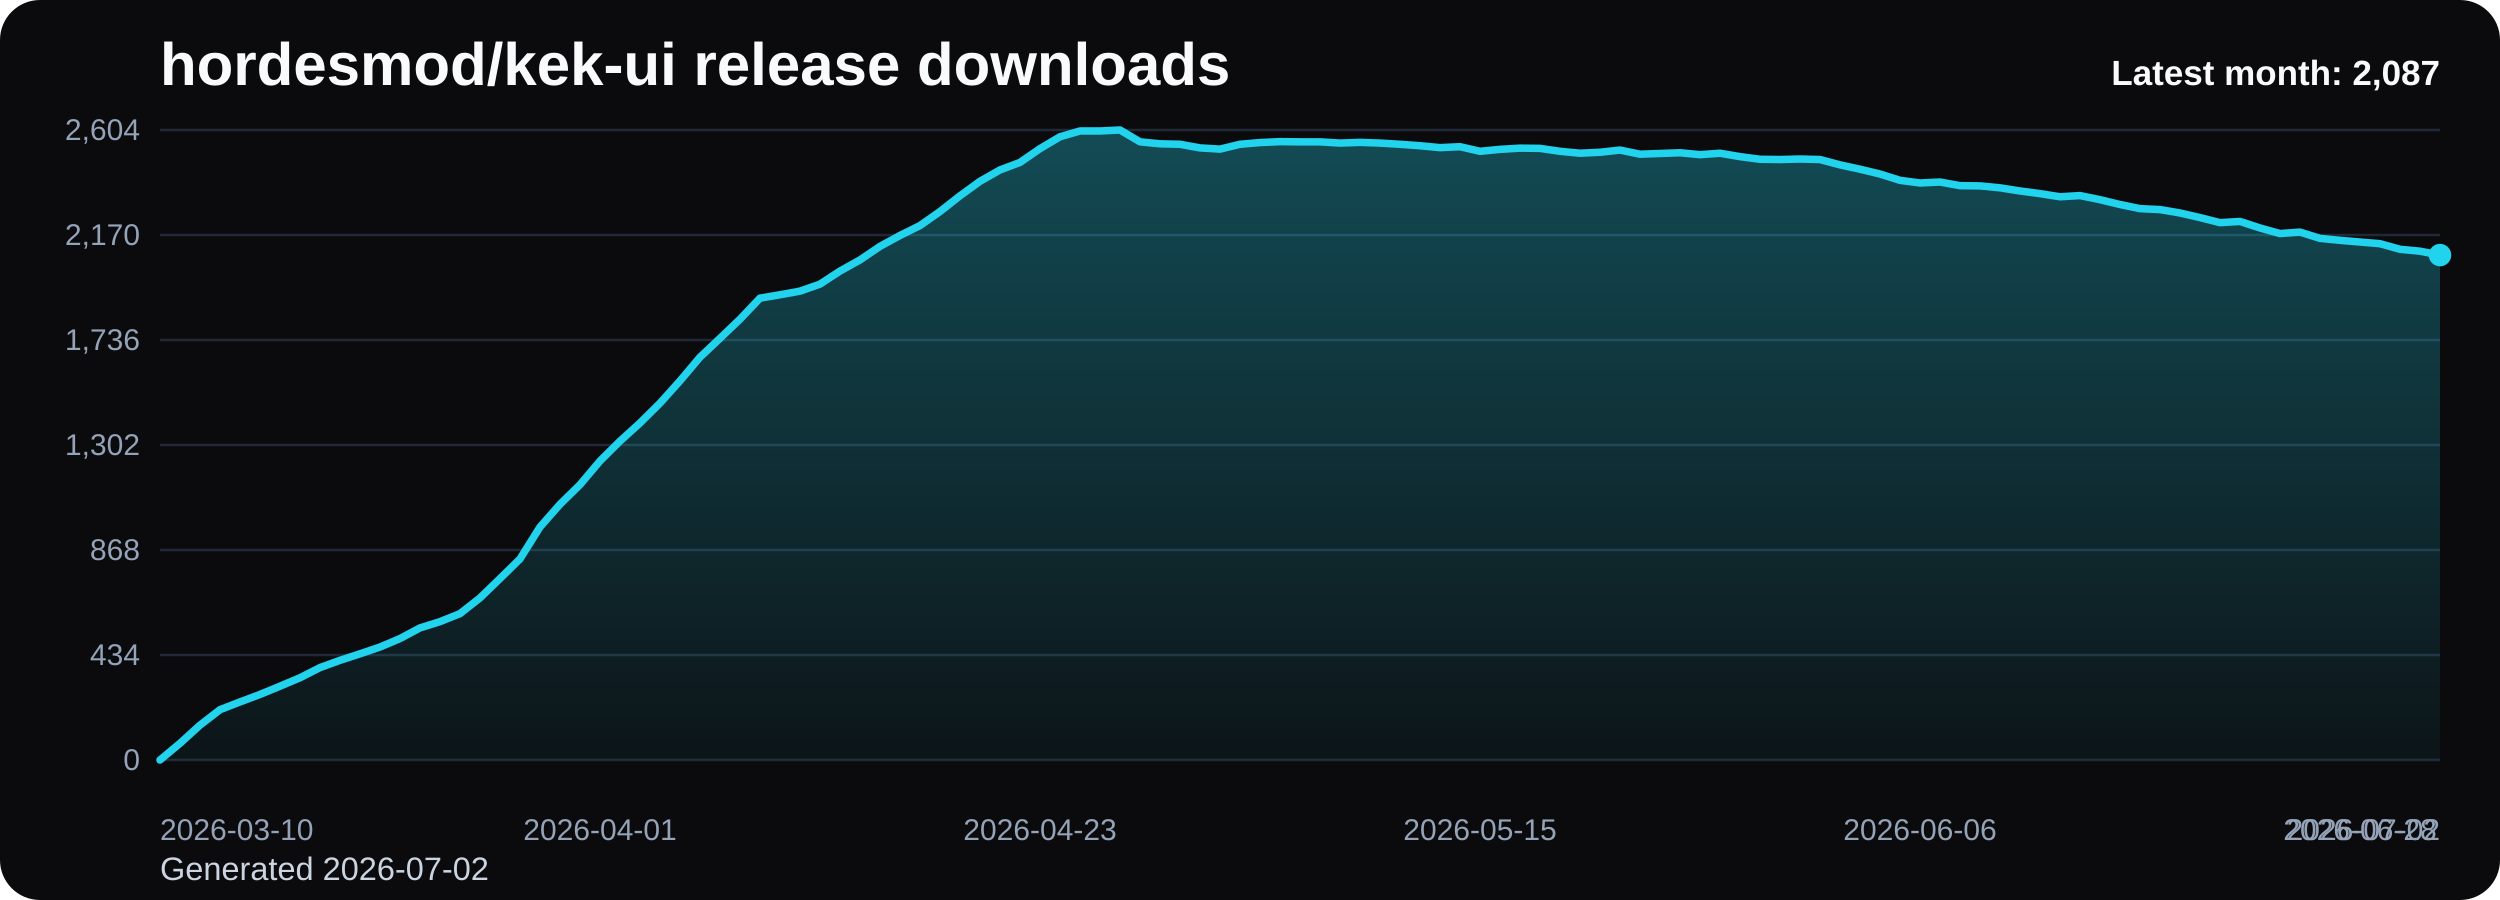
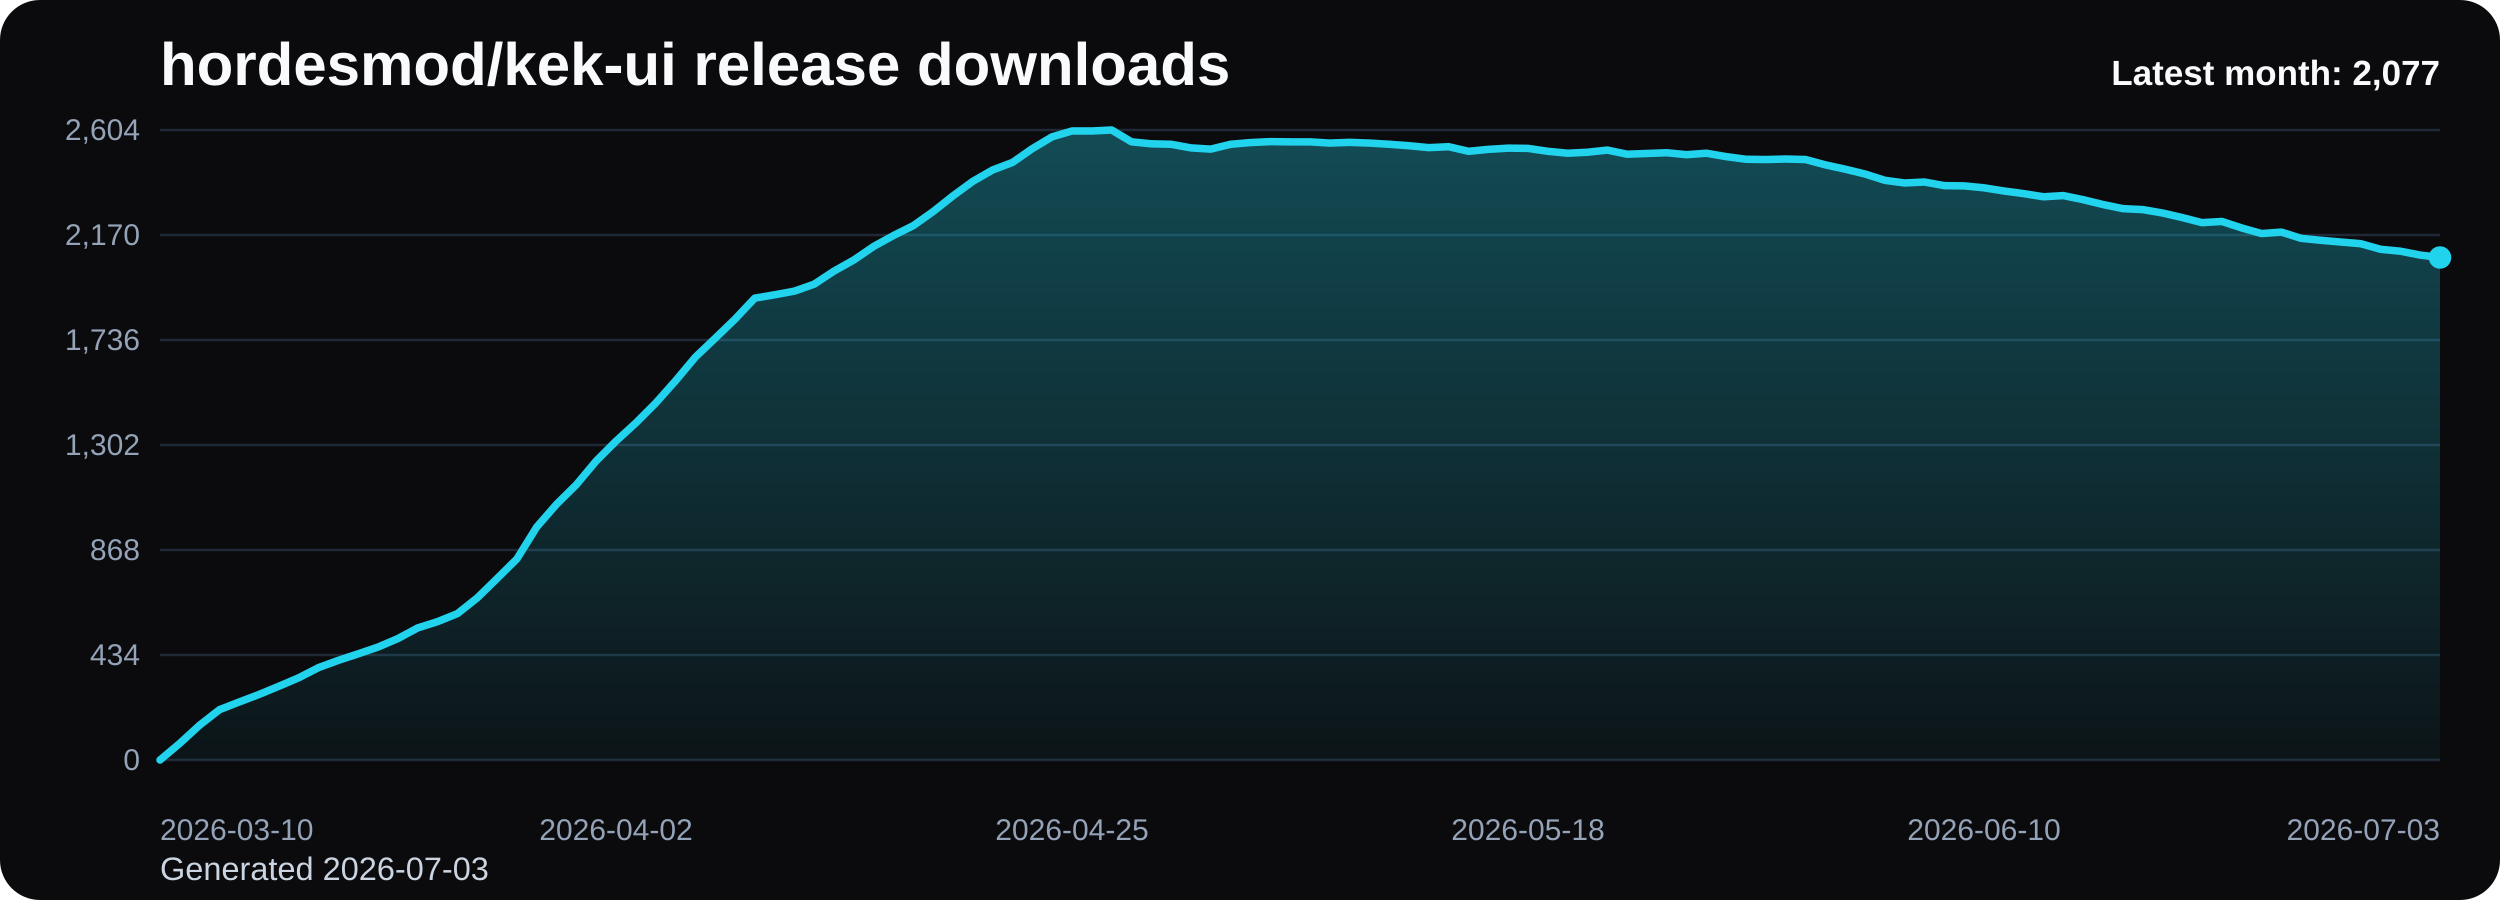
<svg xmlns="http://www.w3.org/2000/svg" viewBox="0 0 1000 360" role="img" aria-label="hordesmod/kek-ui release downloads chart">
  <defs>
    <linearGradient id="fill-monthly-black" x1="0" y1="0" x2="0" y2="1">
      <stop offset="0%" stop-color="#22d3ee" stop-opacity="0.32" />
      <stop offset="100%" stop-color="#22d3ee" stop-opacity="0.05" />
    </linearGradient>
    <style>
      .bg { fill: #0b0b0d; }
      .title { font: 700 24px Arial, sans-serif; fill: #f8fafc; }
      .sub { font: 400 13px Arial, sans-serif; fill: #cbd5e1; }
      .grid { stroke: #1f2937; stroke-width: 1; }
      .axis { font: 400 12px Arial, sans-serif; fill: #94a3b8; }
      .line { fill: none; stroke: #22d3ee; stroke-width: 3; stroke-linecap: round; stroke-linejoin: round; }
      .dot { fill: #22d3ee; }
      .value { font: 600 11px Arial, sans-serif; fill: #cbd5e1; }
      .latest { font: 700 14px Arial, sans-serif; fill: #f8fafc; }
    </style>
  </defs>
  <rect class="bg" x="0" y="0" width="1000" height="360" rx="16" />
  <text class="title" x="64" y="34">hordesmod/kek-ui release downloads</text>
-   <text class="sub" x="64" y="352">Generated 2026-07-02</text>
+   <text class="sub" x="64" y="352">Generated 2026-07-03</text>
  <line x1="64" y1="52.00" x2="976" y2="52.00" class="grid" />
  <text x="56" y="56.00" text-anchor="end" class="axis">2,604</text>
  <line x1="64" y1="94.00" x2="976" y2="94.00" class="grid" />
  <text x="56" y="98.00" text-anchor="end" class="axis">2,170</text>
  <line x1="64" y1="136.00" x2="976" y2="136.00" class="grid" />
  <text x="56" y="140.00" text-anchor="end" class="axis">1,736</text>
  <line x1="64" y1="178.00" x2="976" y2="178.00" class="grid" />
  <text x="56" y="182.00" text-anchor="end" class="axis">1,302</text>
  <line x1="64" y1="220.00" x2="976" y2="220.00" class="grid" />
  <text x="56" y="224.00" text-anchor="end" class="axis">868</text>
  <line x1="64" y1="262.00" x2="976" y2="262.00" class="grid" />
  <text x="56" y="266.00" text-anchor="end" class="axis">434</text>
  <line x1="64" y1="304.00" x2="976" y2="304.00" class="grid" />
  <text x="56" y="308.00" text-anchor="end" class="axis">0</text>
-   <path d="M 64.00 304 L 64.00 304.00 L 72.00 297.32 L 80.00 290.06 L 88.00 283.87 L 96.00 280.77 L 104.00 277.77 L 112.00 274.48 L 120.00 271.10 L 128.00 267.03 L 136.00 264.13 L 144.00 261.52 L 152.00 258.81 L 160.00 255.42 L 168.00 251.16 L 176.00 248.65 L 184.00 245.45 L 192.00 239.16 L 200.00 231.42 L 208.00 223.58 L 216.00 210.81 L 224.00 201.71 L 232.00 193.87 L 240.00 184.39 L 248.00 176.45 L 256.00 169.19 L 264.00 161.26 L 272.00 152.35 L 280.00 142.87 L 288.00 135.32 L 296.00 127.68 L 304.00 119.26 L 312.00 117.90 L 320.00 116.45 L 328.00 113.65 L 336.00 108.42 L 344.00 103.97 L 352.00 98.55 L 360.00 94.19 L 368.00 90.23 L 376.00 84.61 L 384.00 78.32 L 392.00 72.52 L 400.00 67.97 L 408.00 64.97 L 416.00 59.45 L 424.00 54.71 L 432.00 52.39 L 440.00 52.39 L 448.00 52.00 L 456.00 56.74 L 464.00 57.52 L 472.00 57.71 L 480.00 59.16 L 488.00 59.65 L 496.00 57.71 L 504.00 57.03 L 512.00 56.65 L 520.00 56.74 L 528.00 56.74 L 536.00 57.23 L 544.00 56.94 L 552.00 57.23 L 560.00 57.71 L 568.00 58.29 L 576.00 59.06 L 584.00 58.68 L 592.00 60.52 L 600.00 59.74 L 608.00 59.26 L 616.00 59.35 L 624.00 60.52 L 632.00 61.29 L 640.00 60.90 L 648.00 60.03 L 656.00 61.68 L 664.00 61.39 L 672.00 61.10 L 680.00 61.87 L 688.00 61.29 L 696.00 62.65 L 704.00 63.71 L 712.00 63.81 L 720.00 63.61 L 728.00 63.81 L 736.00 65.94 L 744.00 67.68 L 752.00 69.61 L 760.00 72.13 L 768.00 73.19 L 776.00 72.81 L 784.00 74.26 L 792.00 74.35 L 800.00 75.13 L 808.00 76.39 L 816.00 77.45 L 824.00 78.71 L 832.00 78.23 L 840.00 79.87 L 848.00 81.81 L 856.00 83.45 L 864.00 83.84 L 872.00 85.19 L 880.00 87.03 L 888.00 89.06 L 896.00 88.58 L 904.00 91.19 L 912.00 93.42 L 920.00 92.84 L 928.00 95.35 L 936.00 96.13 L 944.00 96.81 L 952.00 97.48 L 960.00 99.71 L 968.00 100.48 L 976.00 102.03 L 976.00 304 Z" fill="url(#fill-monthly-black)" />
-   <polyline class="line" points="64.00,304.00 72.00,297.32 80.00,290.06 88.00,283.87 96.00,280.77 104.00,277.77 112.00,274.48 120.00,271.10 128.00,267.03 136.00,264.13 144.00,261.52 152.00,258.81 160.00,255.42 168.00,251.16 176.00,248.65 184.00,245.45 192.00,239.16 200.00,231.42 208.00,223.58 216.00,210.81 224.00,201.71 232.00,193.87 240.00,184.39 248.00,176.45 256.00,169.19 264.00,161.26 272.00,152.35 280.00,142.87 288.00,135.32 296.00,127.68 304.00,119.26 312.00,117.90 320.00,116.45 328.00,113.65 336.00,108.42 344.00,103.97 352.00,98.55 360.00,94.19 368.00,90.23 376.00,84.61 384.00,78.32 392.00,72.52 400.00,67.97 408.00,64.97 416.00,59.45 424.00,54.71 432.00,52.39 440.00,52.39 448.00,52.00 456.00,56.74 464.00,57.52 472.00,57.71 480.00,59.16 488.00,59.65 496.00,57.71 504.00,57.03 512.00,56.65 520.00,56.74 528.00,56.74 536.00,57.23 544.00,56.94 552.00,57.23 560.00,57.71 568.00,58.29 576.00,59.06 584.00,58.68 592.00,60.52 600.00,59.74 608.00,59.26 616.00,59.35 624.00,60.52 632.00,61.29 640.00,60.90 648.00,60.03 656.00,61.68 664.00,61.39 672.00,61.10 680.00,61.87 688.00,61.29 696.00,62.65 704.00,63.71 712.00,63.81 720.00,63.61 728.00,63.81 736.00,65.94 744.00,67.68 752.00,69.61 760.00,72.13 768.00,73.19 776.00,72.81 784.00,74.26 792.00,74.35 800.00,75.13 808.00,76.39 816.00,77.45 824.00,78.71 832.00,78.23 840.00,79.87 848.00,81.81 856.00,83.45 864.00,83.84 872.00,85.19 880.00,87.03 888.00,89.06 896.00,88.58 904.00,91.19 912.00,93.42 920.00,92.84 928.00,95.35 936.00,96.13 944.00,96.81 952.00,97.48 960.00,99.71 968.00,100.48 976.00,102.03" />
-   <circle class="dot" cx="976.00" cy="102.03" r="4.5" />
+   <path d="M 64.00 304 L 64.00 304.00 L 71.93 297.32 L 79.86 290.06 L 87.79 283.87 L 95.72 280.77 L 103.65 277.77 L 111.58 274.48 L 119.51 271.10 L 127.44 267.03 L 135.37 264.13 L 143.30 261.52 L 151.23 258.81 L 159.17 255.42 L 167.10 251.16 L 175.03 248.65 L 182.96 245.45 L 190.89 239.16 L 198.82 231.42 L 206.75 223.58 L 214.68 210.81 L 222.61 201.71 L 230.54 193.87 L 238.47 184.39 L 246.40 176.45 L 254.33 169.19 L 262.26 161.26 L 270.19 152.35 L 278.12 142.87 L 286.05 135.32 L 293.98 127.68 L 301.91 119.26 L 309.84 117.90 L 317.77 116.45 L 325.70 113.65 L 333.63 108.42 L 341.57 103.97 L 349.50 98.55 L 357.43 94.19 L 365.36 90.23 L 373.29 84.61 L 381.22 78.32 L 389.15 72.52 L 397.08 67.97 L 405.01 64.97 L 412.94 59.45 L 420.87 54.71 L 428.80 52.39 L 436.73 52.39 L 444.66 52.00 L 452.59 56.74 L 460.52 57.52 L 468.45 57.71 L 476.38 59.16 L 484.31 59.65 L 492.24 57.71 L 500.17 57.03 L 508.10 56.65 L 516.03 56.74 L 523.97 56.74 L 531.90 57.23 L 539.83 56.94 L 547.76 57.23 L 555.69 57.71 L 563.62 58.29 L 571.55 59.06 L 579.48 58.68 L 587.41 60.52 L 595.34 59.74 L 603.27 59.26 L 611.20 59.35 L 619.13 60.52 L 627.06 61.29 L 634.99 60.90 L 642.92 60.03 L 650.85 61.68 L 658.78 61.39 L 666.71 61.10 L 674.64 61.87 L 682.57 61.29 L 690.50 62.65 L 698.43 63.71 L 706.37 63.81 L 714.30 63.61 L 722.23 63.81 L 730.16 65.94 L 738.09 67.68 L 746.02 69.61 L 753.95 72.13 L 761.88 73.19 L 769.81 72.81 L 777.74 74.26 L 785.67 74.35 L 793.60 75.13 L 801.53 76.39 L 809.46 77.45 L 817.39 78.71 L 825.32 78.23 L 833.25 79.87 L 841.18 81.81 L 849.11 83.45 L 857.04 83.84 L 864.97 85.19 L 872.90 87.03 L 880.83 89.06 L 888.77 88.58 L 896.70 91.19 L 904.63 93.42 L 912.56 92.84 L 920.49 95.35 L 928.42 96.13 L 936.35 96.81 L 944.28 97.48 L 952.21 99.71 L 960.14 100.48 L 968.07 102.03 L 976.00 103.00 L 976.00 304 Z" fill="url(#fill-monthly-black)" />
+   <polyline class="line" points="64.00,304.00 71.93,297.32 79.86,290.06 87.79,283.87 95.72,280.77 103.65,277.77 111.58,274.48 119.51,271.10 127.44,267.03 135.37,264.13 143.30,261.52 151.23,258.81 159.17,255.42 167.10,251.16 175.03,248.65 182.96,245.45 190.89,239.16 198.82,231.42 206.75,223.58 214.68,210.81 222.61,201.71 230.54,193.87 238.47,184.39 246.40,176.45 254.33,169.19 262.26,161.26 270.19,152.35 278.12,142.87 286.05,135.32 293.98,127.68 301.91,119.26 309.84,117.90 317.77,116.45 325.70,113.65 333.63,108.42 341.57,103.97 349.50,98.55 357.43,94.19 365.36,90.23 373.29,84.61 381.22,78.32 389.15,72.52 397.08,67.97 405.01,64.97 412.94,59.45 420.87,54.71 428.80,52.39 436.73,52.39 444.66,52.00 452.59,56.74 460.52,57.52 468.45,57.71 476.38,59.16 484.31,59.65 492.24,57.71 500.17,57.03 508.10,56.65 516.03,56.74 523.97,56.74 531.90,57.23 539.83,56.94 547.76,57.23 555.69,57.71 563.62,58.29 571.55,59.06 579.48,58.68 587.41,60.52 595.34,59.74 603.27,59.26 611.20,59.35 619.13,60.52 627.06,61.29 634.99,60.90 642.92,60.03 650.85,61.68 658.78,61.39 666.71,61.10 674.64,61.87 682.57,61.29 690.50,62.65 698.43,63.71 706.37,63.81 714.30,63.61 722.23,63.81 730.16,65.94 738.09,67.68 746.02,69.61 753.95,72.13 761.88,73.19 769.81,72.81 777.74,74.26 785.67,74.35 793.60,75.13 801.53,76.39 809.46,77.45 817.39,78.71 825.32,78.23 833.25,79.87 841.18,81.81 849.11,83.45 857.04,83.84 864.97,85.19 872.90,87.03 880.83,89.06 888.77,88.58 896.70,91.19 904.63,93.42 912.56,92.84 920.49,95.35 928.42,96.13 936.35,96.81 944.28,97.48 952.21,99.71 960.14,100.48 968.07,102.03 976.00,103.00" />
+   <circle class="dot" cx="976.00" cy="103.00" r="4.5" />
  <text class="axis" x="64.00" y="336" text-anchor="start">2026-03-10</text>
-   <text class="axis" x="240.00" y="336" text-anchor="middle">2026-04-01</text>
-   <text class="axis" x="416.00" y="336" text-anchor="middle">2026-04-23</text>
-   <text class="axis" x="592.00" y="336" text-anchor="middle">2026-05-15</text>
-   <text class="axis" x="768.00" y="336" text-anchor="middle">2026-06-06</text>
-   <text class="axis" x="944.00" y="336" text-anchor="middle">2026-06-28</text>
-   <text class="axis" x="976.00" y="336" text-anchor="end">2026-07-02</text>
-   <text class="latest" x="976" y="34" text-anchor="end">Latest month: 2,087</text>
+   <text class="axis" x="246.40" y="336" text-anchor="middle">2026-04-02</text>
+   <text class="axis" x="428.80" y="336" text-anchor="middle">2026-04-25</text>
+   <text class="axis" x="611.20" y="336" text-anchor="middle">2026-05-18</text>
+   <text class="axis" x="793.60" y="336" text-anchor="middle">2026-06-10</text>
+   <text class="axis" x="976.00" y="336" text-anchor="end">2026-07-03</text>
+   <text class="latest" x="976" y="34" text-anchor="end">Latest month: 2,077</text>
</svg>
